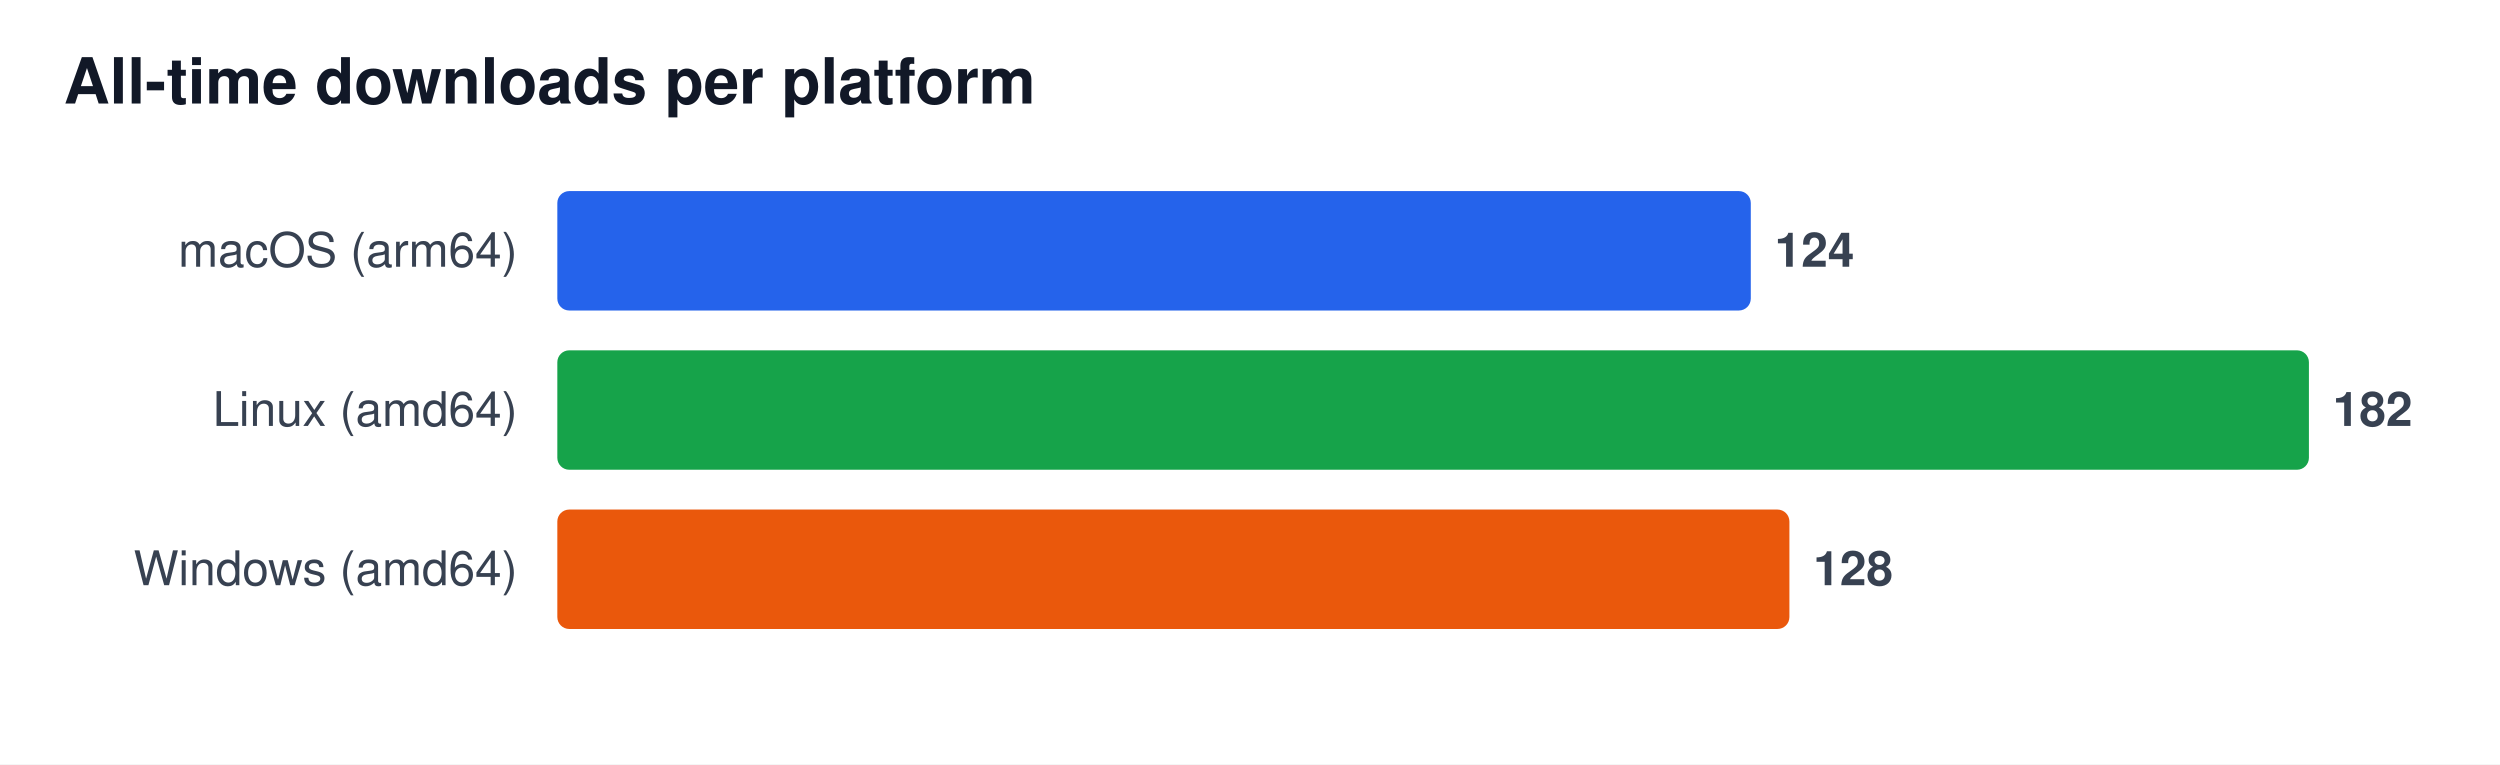
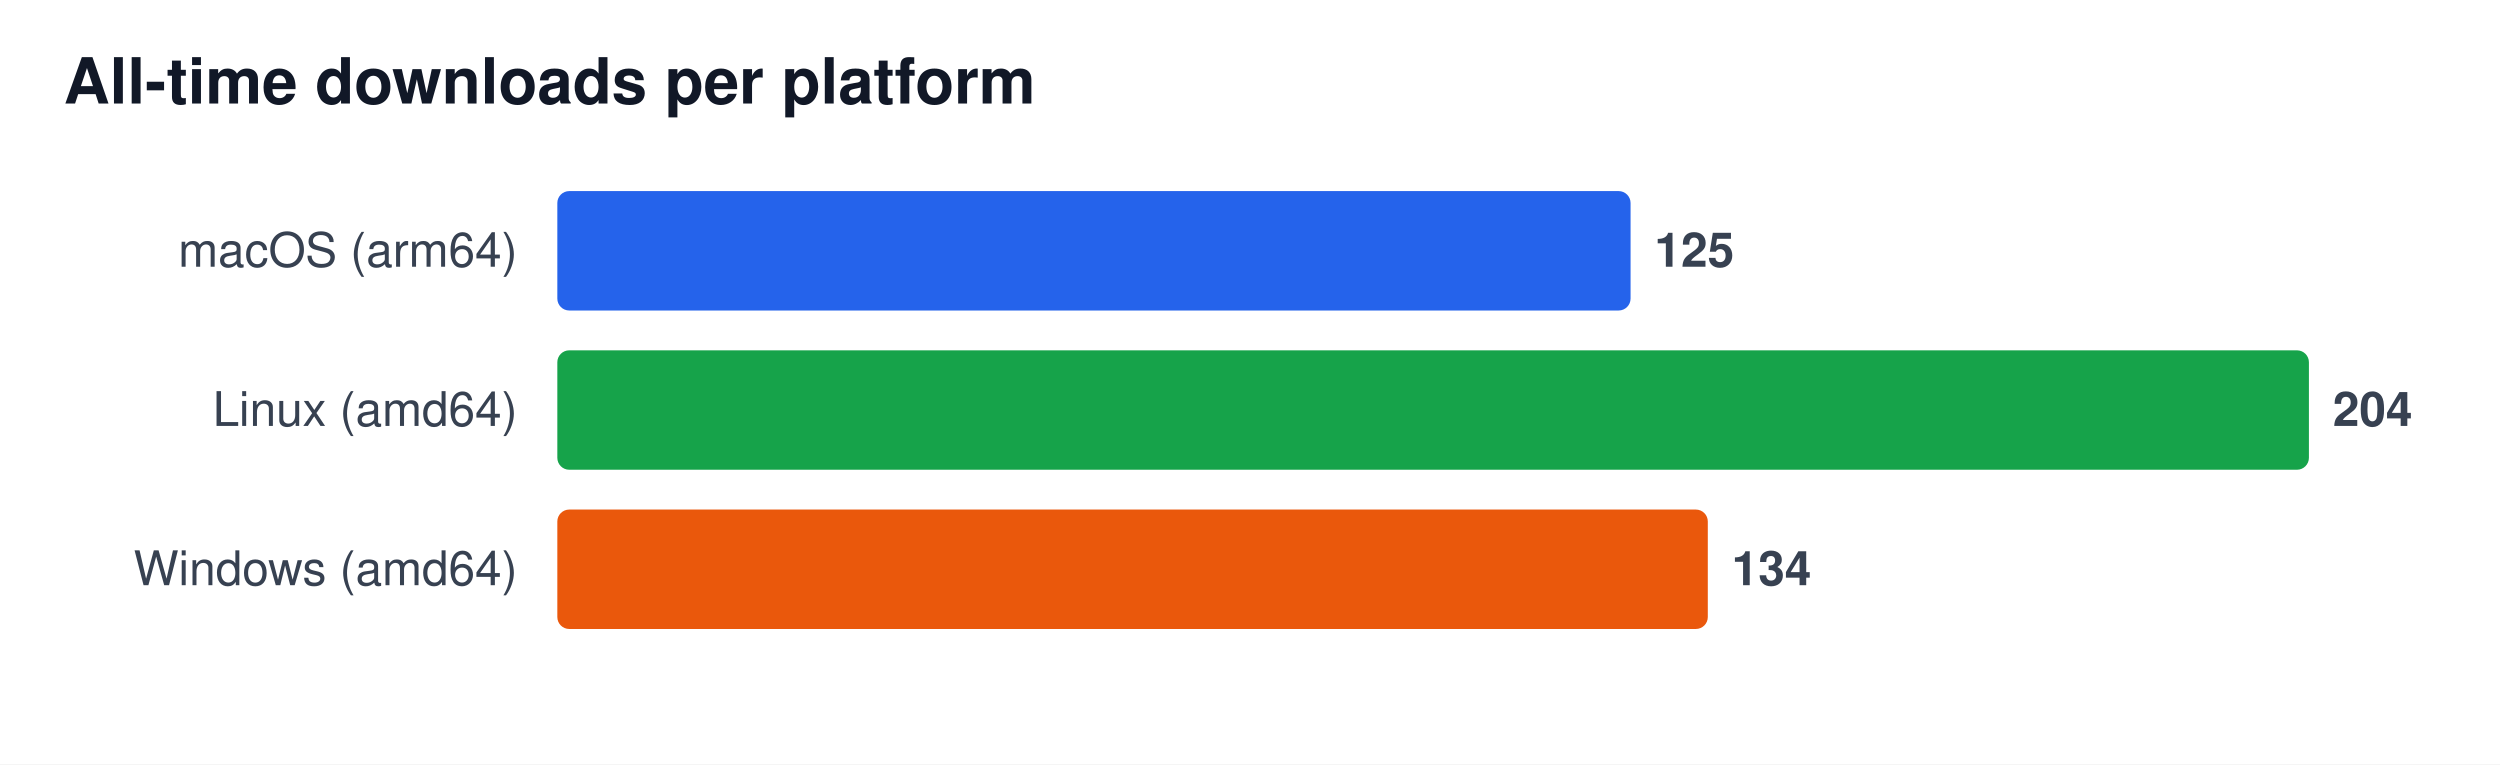
<svg xmlns="http://www.w3.org/2000/svg" width="628" height="192" viewBox="0 0 628 192" font-family="Segoe UI, Helvetica, Arial, sans-serif" role="img" aria-label="All-time downloads per platform">
  <rect width="628" height="192" fill="#ffffff" />
  <text x="16" y="26" font-size="16" font-weight="600" fill="#111827">All-time downloads per platform</text>
  <text x="130" y="67" font-size="12" fill="#374151" text-anchor="end">macOS (arm64)</text>
-   <rect x="140" y="48" width="299.8" height="30" rx="3" fill="#2563eb" />
-   <text x="445.8" y="67" font-size="12" font-weight="600" fill="#374151">124</text>
+   <rect x="140" y="48" width="269.6" height="30" rx="3" fill="#2563eb" />
+   <text x="415.6" y="67" font-size="12" font-weight="600" fill="#374151">125</text>
  <text x="130" y="107" font-size="12" fill="#374151" text-anchor="end">Linux (amd64)</text>
  <rect x="140" y="88" width="440.0" height="30" rx="3" fill="#16a34a" />
-   <text x="586.0" y="107" font-size="12" font-weight="600" fill="#374151">182</text>
+   <text x="586.0" y="107" font-size="12" font-weight="600" fill="#374151">204</text>
  <text x="130" y="147" font-size="12" fill="#374151" text-anchor="end">Windows (amd64)</text>
-   <rect x="140" y="128" width="309.5" height="30" rx="3" fill="#ea580c" />
-   <text x="455.5" y="147" font-size="12" font-weight="600" fill="#374151">128</text>
+   <rect x="140" y="128" width="289.0" height="30" rx="3" fill="#ea580c" />
+   <text x="435.0" y="147" font-size="12" font-weight="600" fill="#374151">134</text>
</svg>
